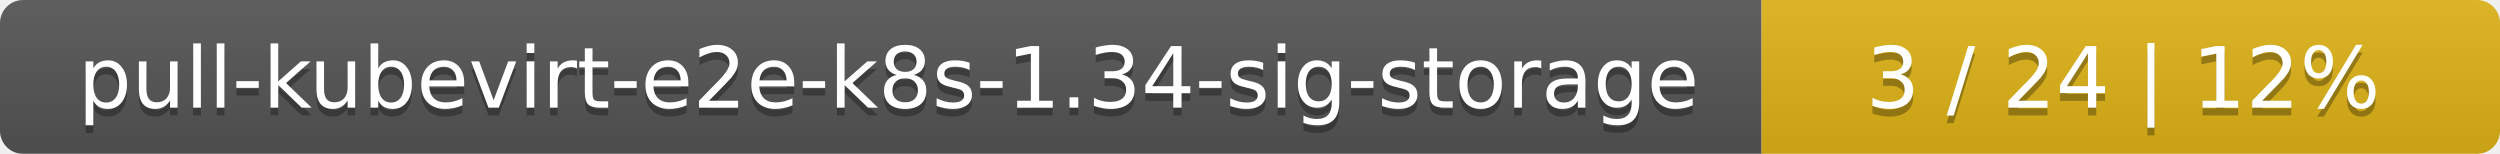
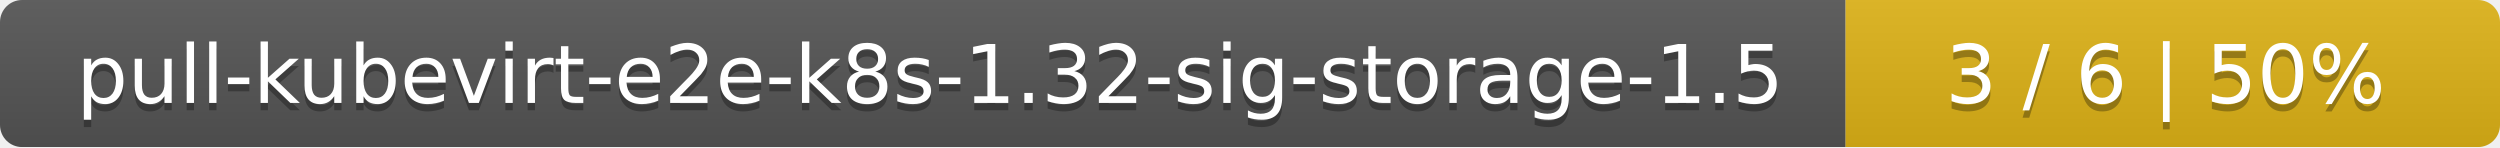
- <svg xmlns="http://www.w3.org/2000/svg" width="325" height="20">
+ <svg xmlns="http://www.w3.org/2000/svg" width="340" height="20">
  <linearGradient id="smooth" x2="0" y2="100%">
    <stop offset="0" stop-color="#bbb" stop-opacity=".1" />
    <stop offset="1" stop-opacity=".1" />
  </linearGradient>
  <mask id="round">
-     <rect width="325" height="20" rx="3" fill="#fff" />
+     <rect width="340" height="20" rx="3" fill="#fff" />
  </mask>
  <g mask="url(#round)">
-     <rect width="229" height="20" fill="#555" />
-     <rect x="229" width="96" height="20" fill="#dfb317" />
-     <rect width="325" height="20" fill="url(#smooth)" />
+     <rect width="251" height="20" fill="#555" />
+     <rect x="251" width="89" height="20" fill="#dfb317" />
+     <rect width="340" height="20" fill="url(#smooth)" />
  </g>
  <g fill="#fff" text-anchor="middle" font-family="DejaVu Sans,Verdana,Geneva,sans-serif" font-size="11">
-     <text x="115.5" y="15" fill="#010101" fill-opacity=".3">pull-kubevirt-e2e-k8s-1.34-sig-storage</text>
-     <text x="115.5" y="14">pull-kubevirt-e2e-k8s-1.34-sig-storage</text>
-     <text x="276" y="15" fill="#010101" fill-opacity=".3">3 / 24    |    12%</text>
-     <text x="276" y="14">3 / 24    |    12%</text>
+     <text x="126.5" y="15" fill="#010101" fill-opacity=".3">pull-kubevirt-e2e-k8s-1.32-sig-storage-1.5</text>
+     <text x="126.5" y="14">pull-kubevirt-e2e-k8s-1.32-sig-storage-1.5</text>
+     <text x="294.5" y="15" fill="#010101" fill-opacity=".3">3 / 6    |    50%</text>
+     <text x="294.5" y="14">3 / 6    |    50%</text>
  </g>
</svg>
